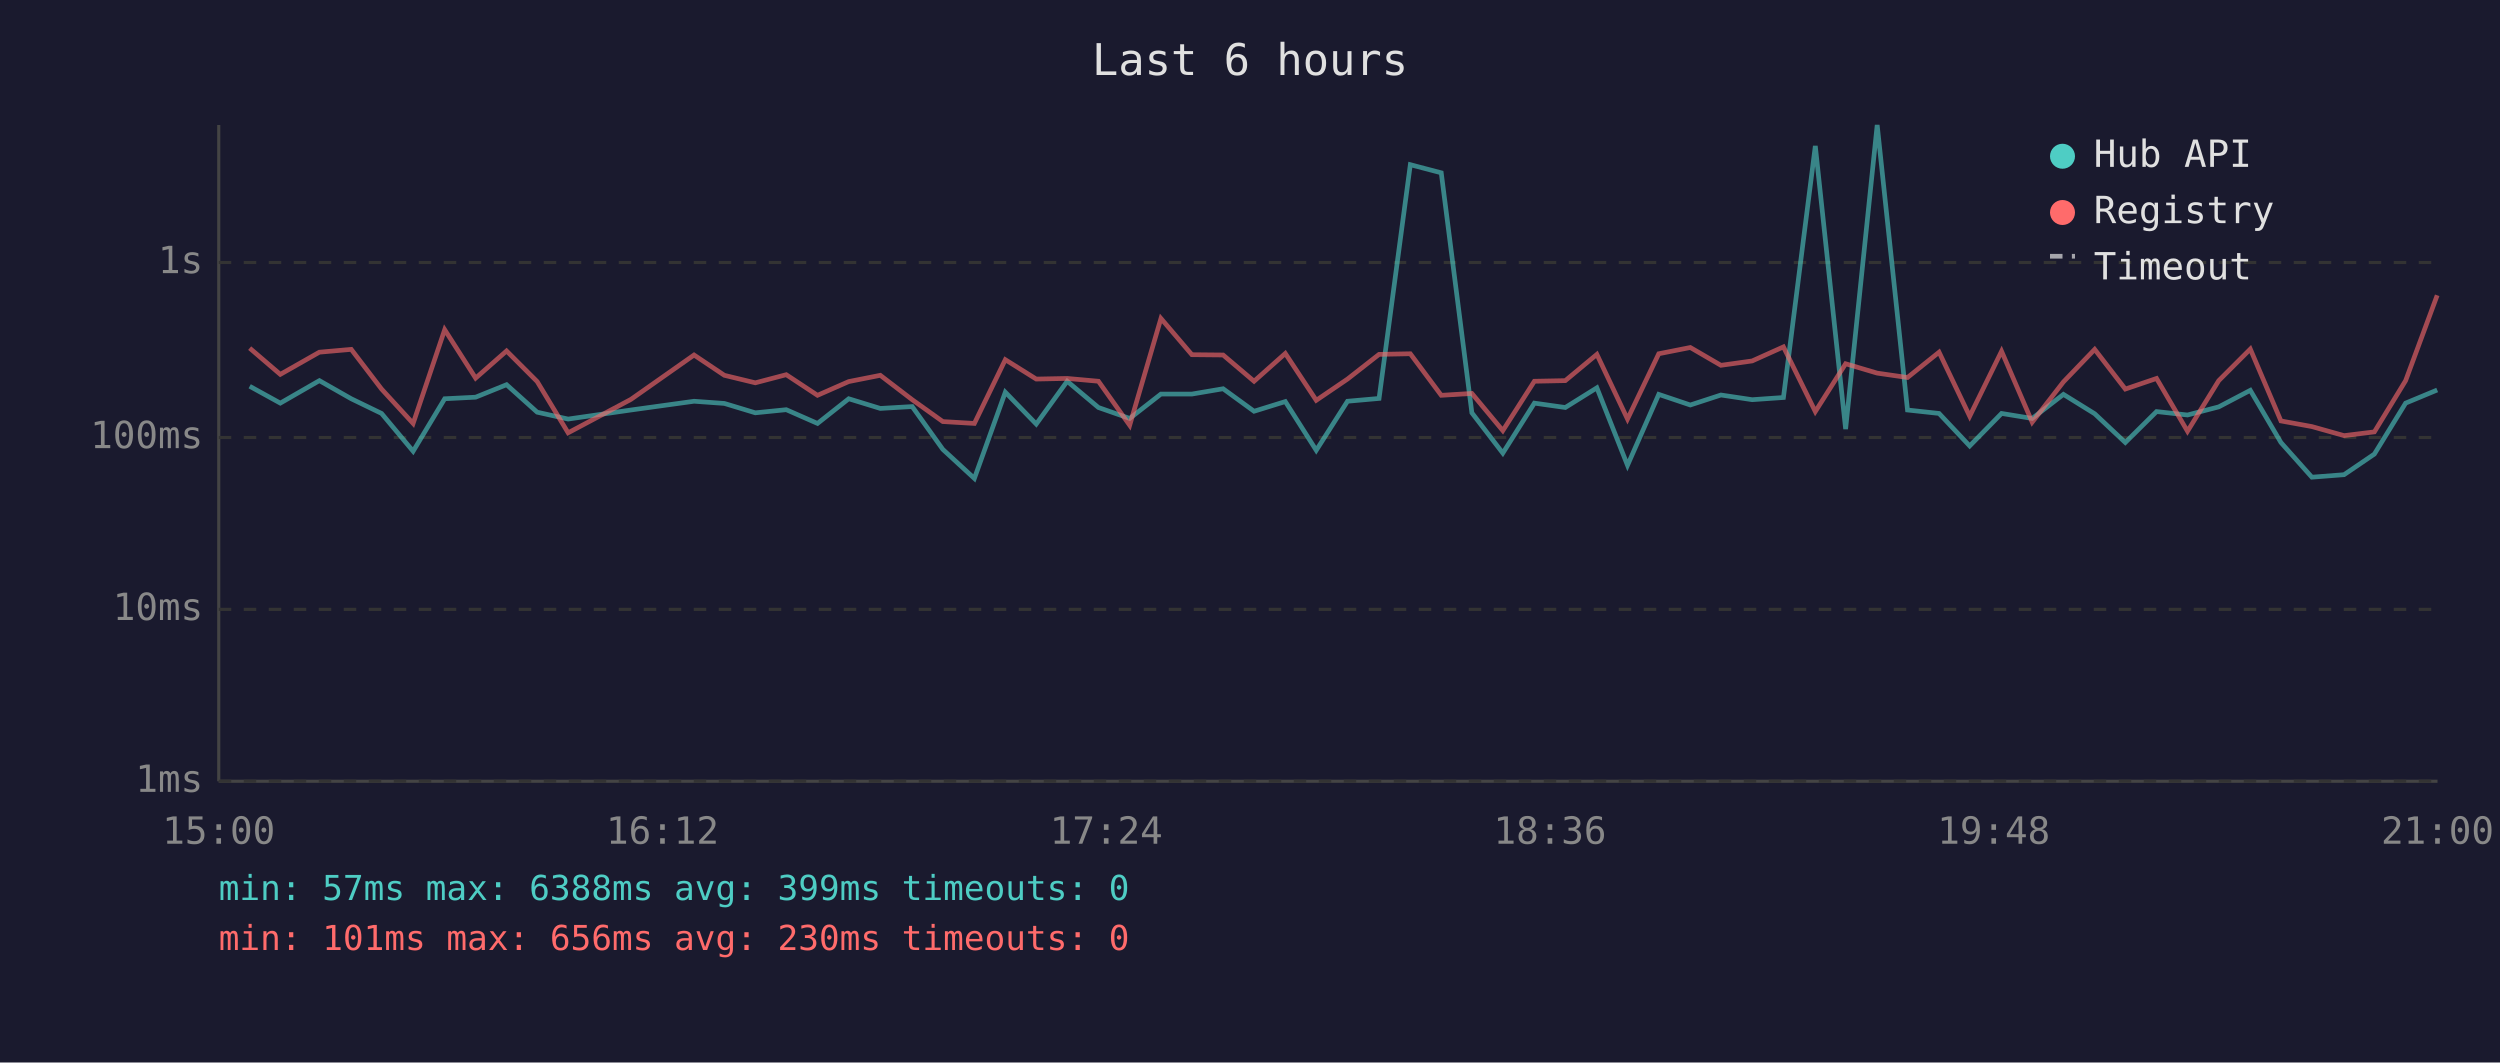
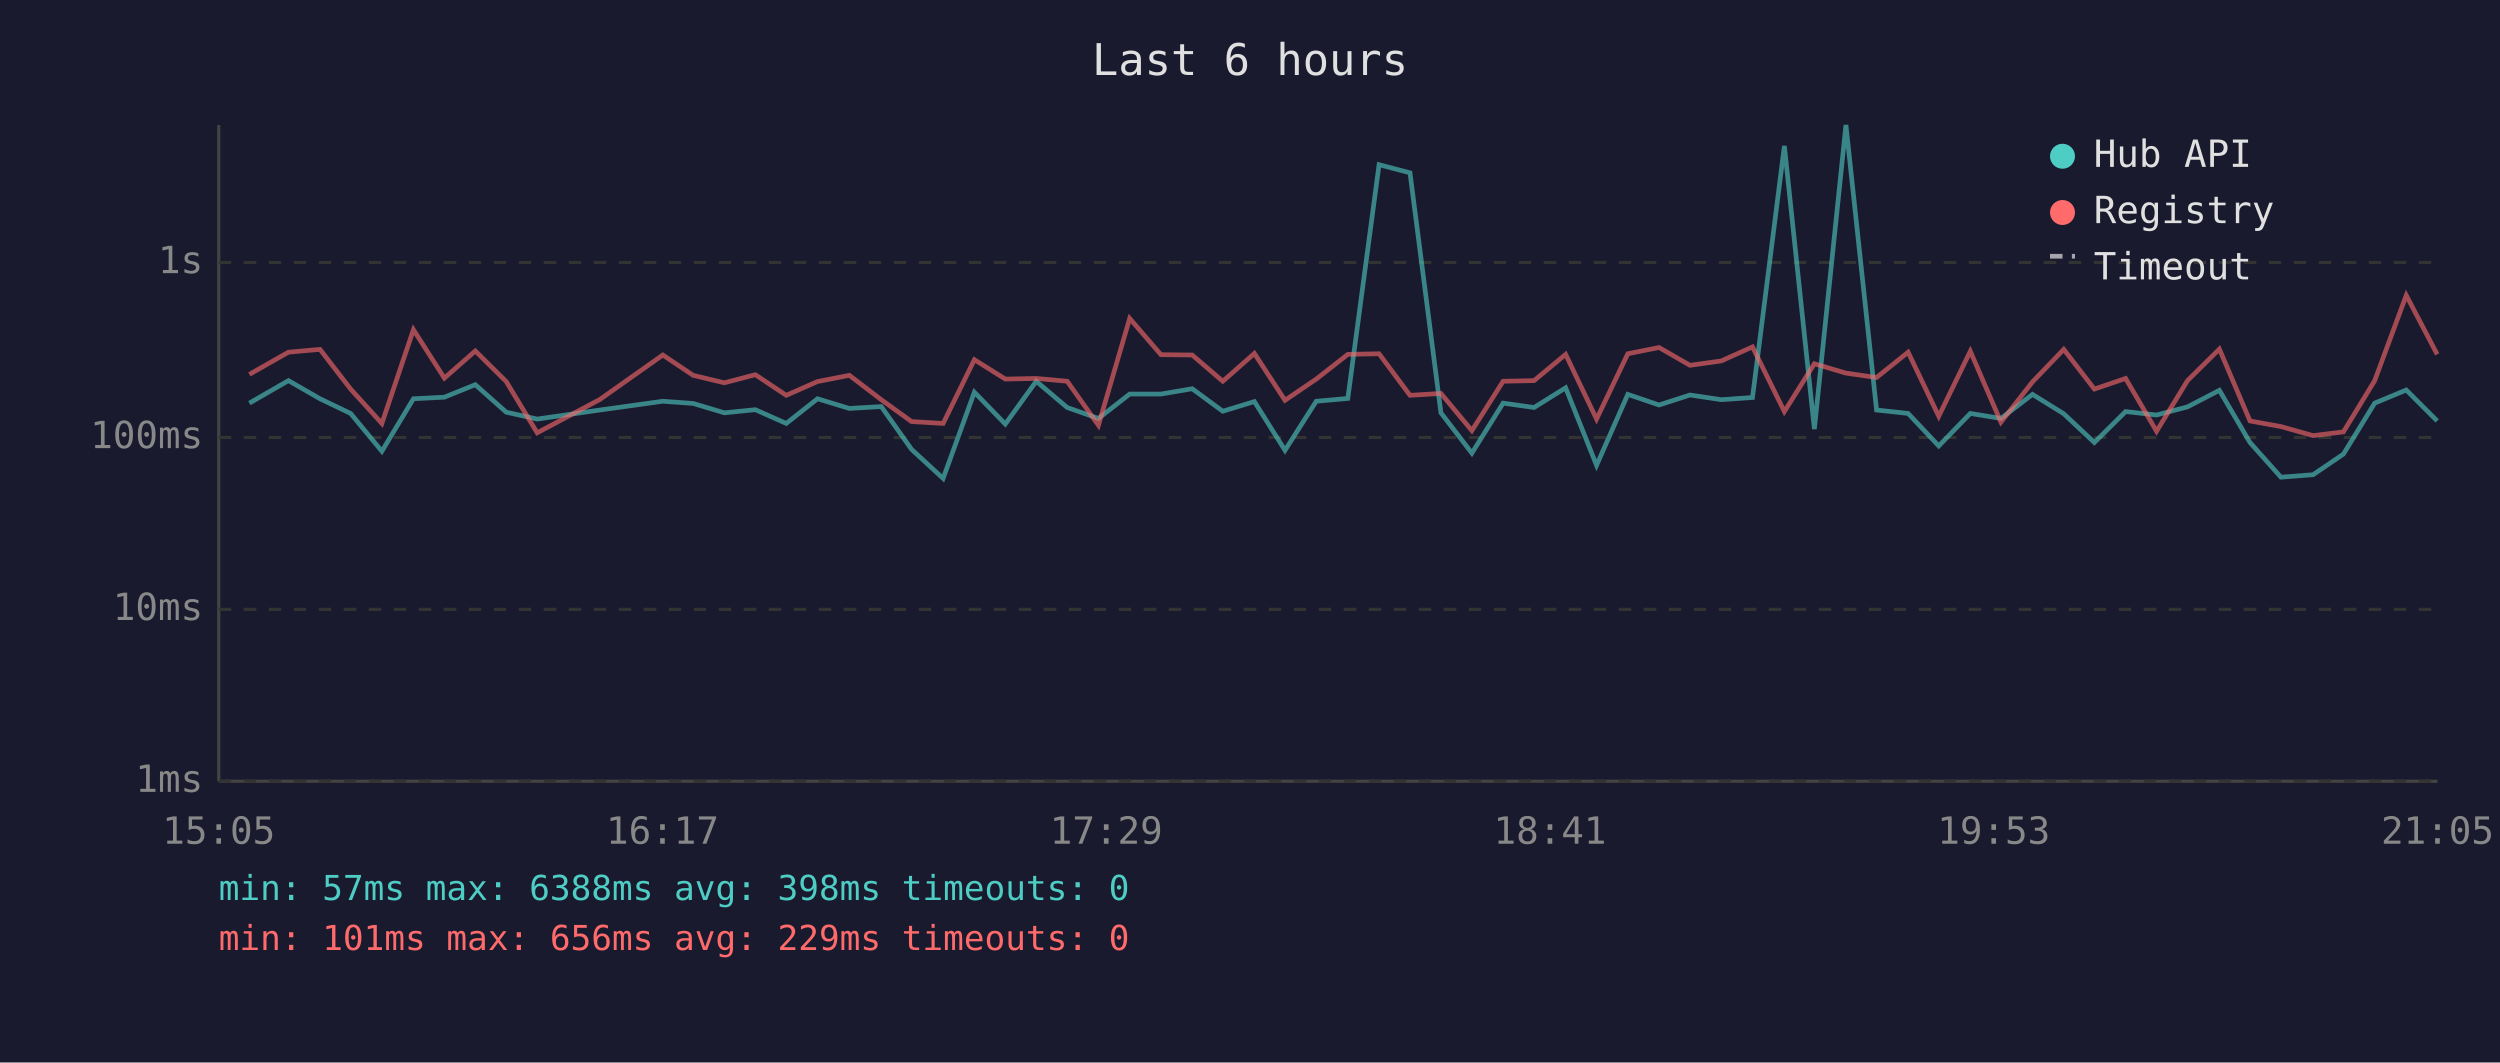
<svg xmlns="http://www.w3.org/2000/svg" viewBox="0 0 800 340" font-family="monospace" font-size="12">
  <rect width="800" height="340" fill="#1a1a2e" />
  <text x="400" y="24" fill="#e0e0e0" font-size="14" text-anchor="middle">Last 6 hours</text>
  <line x1="70" y1="40" x2="70" y2="250" stroke="#444" stroke-width="1" />
  <line x1="70" y1="250" x2="780" y2="250" stroke="#444" stroke-width="1" />
  <line x1="70" y1="250" x2="780" y2="250" stroke="#333" stroke-width="1" stroke-dasharray="4" />
  <text x="65" y="250" fill="#888" text-anchor="end" dominant-baseline="middle">1ms</text>
  <line x1="70" y1="195" x2="780" y2="195" stroke="#333" stroke-width="1" stroke-dasharray="4" />
  <text x="65" y="195" fill="#888" text-anchor="end" dominant-baseline="middle">10ms</text>
  <line x1="70" y1="140" x2="780" y2="140" stroke="#333" stroke-width="1" stroke-dasharray="4" />
  <text x="65" y="140" fill="#888" text-anchor="end" dominant-baseline="middle">100ms</text>
  <line x1="70" y1="84" x2="780" y2="84" stroke="#333" stroke-width="1" stroke-dasharray="4" />
  <text x="65" y="84" fill="#888" text-anchor="end" dominant-baseline="middle">1s</text>
-   <text x="70" y="270" fill="#888" text-anchor="middle">15:00</text>
-   <text x="212" y="270" fill="#888" text-anchor="middle">16:12</text>
-   <text x="354" y="270" fill="#888" text-anchor="middle">17:24</text>
-   <text x="496" y="270" fill="#888" text-anchor="middle">18:36</text>
-   <text x="638" y="270" fill="#888" text-anchor="middle">19:48</text>
-   <text x="780" y="270" fill="#888" text-anchor="middle">21:00</text>
-   <polyline points="79.9,123.6 89.7,129.0 102.2,121.8 112.4,127.6 122.1,132.3 132.2,144.4 142.3,127.6 152.2,127.1 162.1,123.1 171.9,131.9 181.8,134.1 201.9,131.2 222.1,128.4 231.8,129.1 241.7,132.1 251.6,131.1 261.6,135.5 271.6,127.6 281.7,130.7 291.9,130.1 301.7,143.8 311.8,153.1 321.7,125.5 331.6,135.7 341.5,122.0 351.5,130.4 361.5,133.9 371.5,126.1 381.4,126.1 391.4,124.4 401.3,131.6 411.3,128.5 421.2,144.1 431.2,128.4 441.3,127.5 451.3,52.7 461.2,55.3 471.0,132.1 480.9,145.0 491.0,129.0 500.9,130.4 511.0,124.1 520.8,148.9 530.8,126.2 540.9,129.6 550.7,126.4 560.7,127.9 570.7,127.2 580.9,46.7 590.6,137.3 600.7,40.0 610.4,131.2 620.5,132.3 630.3,142.7 640.5,132.3 650.3,133.9 660.3,126.2 670.3,132.4 680.1,141.6 690.1,131.7 700.0,132.8 710.0,130.2 720.1,124.9 729.9,141.6 739.8,152.7 750.1,151.9 759.8,145.3 769.8,129.0 779.9,124.8" fill="none" stroke="#4ecdc4" stroke-width="1.5" opacity="0.6" />
-   <polyline points="79.9,111.4 89.7,119.8 102.2,112.7 112.4,111.8 122.1,124.5 132.2,135.5 142.3,105.5 152.2,121.0 162.1,112.3 171.9,122.1 181.8,138.5 201.9,127.8 222.1,113.6 231.8,120.1 241.7,122.5 251.6,119.9 261.6,126.5 271.6,122.1 281.7,120.1 291.9,127.9 301.7,134.9 311.8,135.5 321.7,115.1 331.6,121.3 341.5,121.1 351.5,122.0 361.5,136.1 371.5,101.9 381.4,113.5 391.4,113.6 401.3,122.0 411.3,113.1 421.2,128.1 431.2,121.3 441.3,113.4 451.3,113.2 461.2,126.5 471.0,125.9 480.9,137.8 491.0,122.0 500.9,121.8 511.0,113.4 520.8,134.1 530.8,113.2 540.9,111.2 550.7,116.9 560.7,115.5 570.7,111.0 580.9,131.7 590.6,116.4 600.7,119.4 610.4,120.8 620.5,112.7 630.3,133.2 640.5,112.4 650.3,135.1 660.3,122.2 670.3,111.8 680.1,124.5 690.1,121.1 700.0,138.0 710.0,121.8 720.1,111.7 729.9,134.7 739.8,136.5 750.1,139.4 759.8,138.2 769.8,121.8 779.9,94.5" fill="none" stroke="#ff6b6b" stroke-width="1.5" opacity="0.6" />
+   <text x="70" y="270" fill="#888" text-anchor="middle">15:05</text>
+   <text x="212" y="270" fill="#888" text-anchor="middle">16:17</text>
+   <text x="354" y="270" fill="#888" text-anchor="middle">17:29</text>
+   <text x="496" y="270" fill="#888" text-anchor="middle">18:41</text>
+   <text x="638" y="270" fill="#888" text-anchor="middle">19:53</text>
+   <text x="780" y="270" fill="#888" text-anchor="middle">21:05</text>
+   <polyline points="79.8,129.0 92.3,121.8 102.4,127.6 112.2,132.3 122.2,144.4 132.3,127.6 142.2,127.1 152.1,123.1 162.0,131.9 171.9,134.1 192.0,131.2 212.1,128.4 221.8,129.1 231.8,132.1 241.7,131.1 251.6,135.5 261.6,127.6 271.8,130.7 282.0,130.1 291.7,143.8 301.8,153.1 311.8,125.5 321.7,135.7 331.6,122.0 341.5,130.4 351.5,133.9 361.5,126.1 371.5,126.1 381.5,124.4 391.3,131.6 401.4,128.5 411.2,144.1 421.2,128.4 431.3,127.5 441.3,52.7 451.2,55.3 461.1,132.1 471.0,145.0 481.0,129.0 490.9,130.4 501.0,124.1 510.9,148.9 520.9,126.2 530.9,129.6 540.8,126.4 550.8,127.9 560.8,127.2 571.0,46.7 580.6,137.3 590.7,40.0 600.5,131.2 610.6,132.3 620.4,142.7 630.5,132.3 640.3,133.9 650.4,126.2 660.4,132.4 670.2,141.6 680.2,131.7 690.1,132.8 700.0,130.2 710.2,124.9 720.0,141.6 729.9,152.7 740.2,151.9 749.9,145.3 759.9,129.0 770.0,124.8 779.9,134.7" fill="none" stroke="#4ecdc4" stroke-width="1.5" opacity="0.6" />
+   <polyline points="79.8,119.8 92.3,112.7 102.4,111.8 112.2,124.5 122.2,135.5 132.3,105.5 142.2,121.0 152.1,112.3 162.0,122.1 171.9,138.5 192.0,127.8 212.1,113.6 221.8,120.1 231.8,122.5 241.7,119.9 251.6,126.5 261.6,122.1 271.8,120.1 282.0,127.9 291.7,134.9 301.8,135.5 311.8,115.1 321.7,121.3 331.6,121.1 341.5,122.0 351.5,136.1 361.5,101.9 371.5,113.5 381.5,113.6 391.3,122.0 401.4,113.1 411.2,128.1 421.2,121.3 431.3,113.4 441.3,113.2 451.2,126.5 461.1,125.9 471.0,137.8 481.0,122.0 490.9,121.8 501.0,113.4 510.9,134.1 520.9,113.2 530.9,111.2 540.8,116.9 550.8,115.5 560.8,111.0 571.0,131.7 580.6,116.4 590.7,119.4 600.5,120.8 610.6,112.7 620.4,133.2 630.5,112.4 640.3,135.1 650.4,122.2 660.4,111.8 670.2,124.5 680.2,121.1 690.1,138.0 700.0,121.8 710.2,111.7 720.0,134.7 729.9,136.5 740.2,139.4 749.9,138.2 759.9,121.8 770.0,94.5 779.9,113.4" fill="none" stroke="#ff6b6b" stroke-width="1.5" opacity="0.6" />
  <circle cx="660" cy="50" r="4" fill="#4ecdc4" />
  <text x="670" y="50" fill="#e0e0e0" dominant-baseline="middle">Hub API</text>
  <circle cx="660" cy="68" r="4" fill="#ff6b6b" />
  <text x="670" y="68" fill="#e0e0e0" dominant-baseline="middle">Registry</text>
  <line x1="656" y1="82" x2="664" y2="82" stroke="#e0e0e0" stroke-width="1.5" stroke-dasharray="4,3" opacity="0.7" />
  <text x="670" y="86" fill="#e0e0e0" dominant-baseline="middle">Timeout</text>
-   <text x="70" y="288" fill="#4ecdc4" font-size="11">min: 57ms  max: 6388ms  avg: 399ms  timeouts: 0</text>
-   <text x="70" y="304" fill="#ff6b6b" font-size="11">min: 101ms  max: 656ms  avg: 230ms  timeouts: 0</text>
+   <text x="70" y="288" fill="#4ecdc4" font-size="11">min: 57ms  max: 6388ms  avg: 398ms  timeouts: 0</text>
+   <text x="70" y="304" fill="#ff6b6b" font-size="11">min: 101ms  max: 656ms  avg: 229ms  timeouts: 0</text>
</svg>
